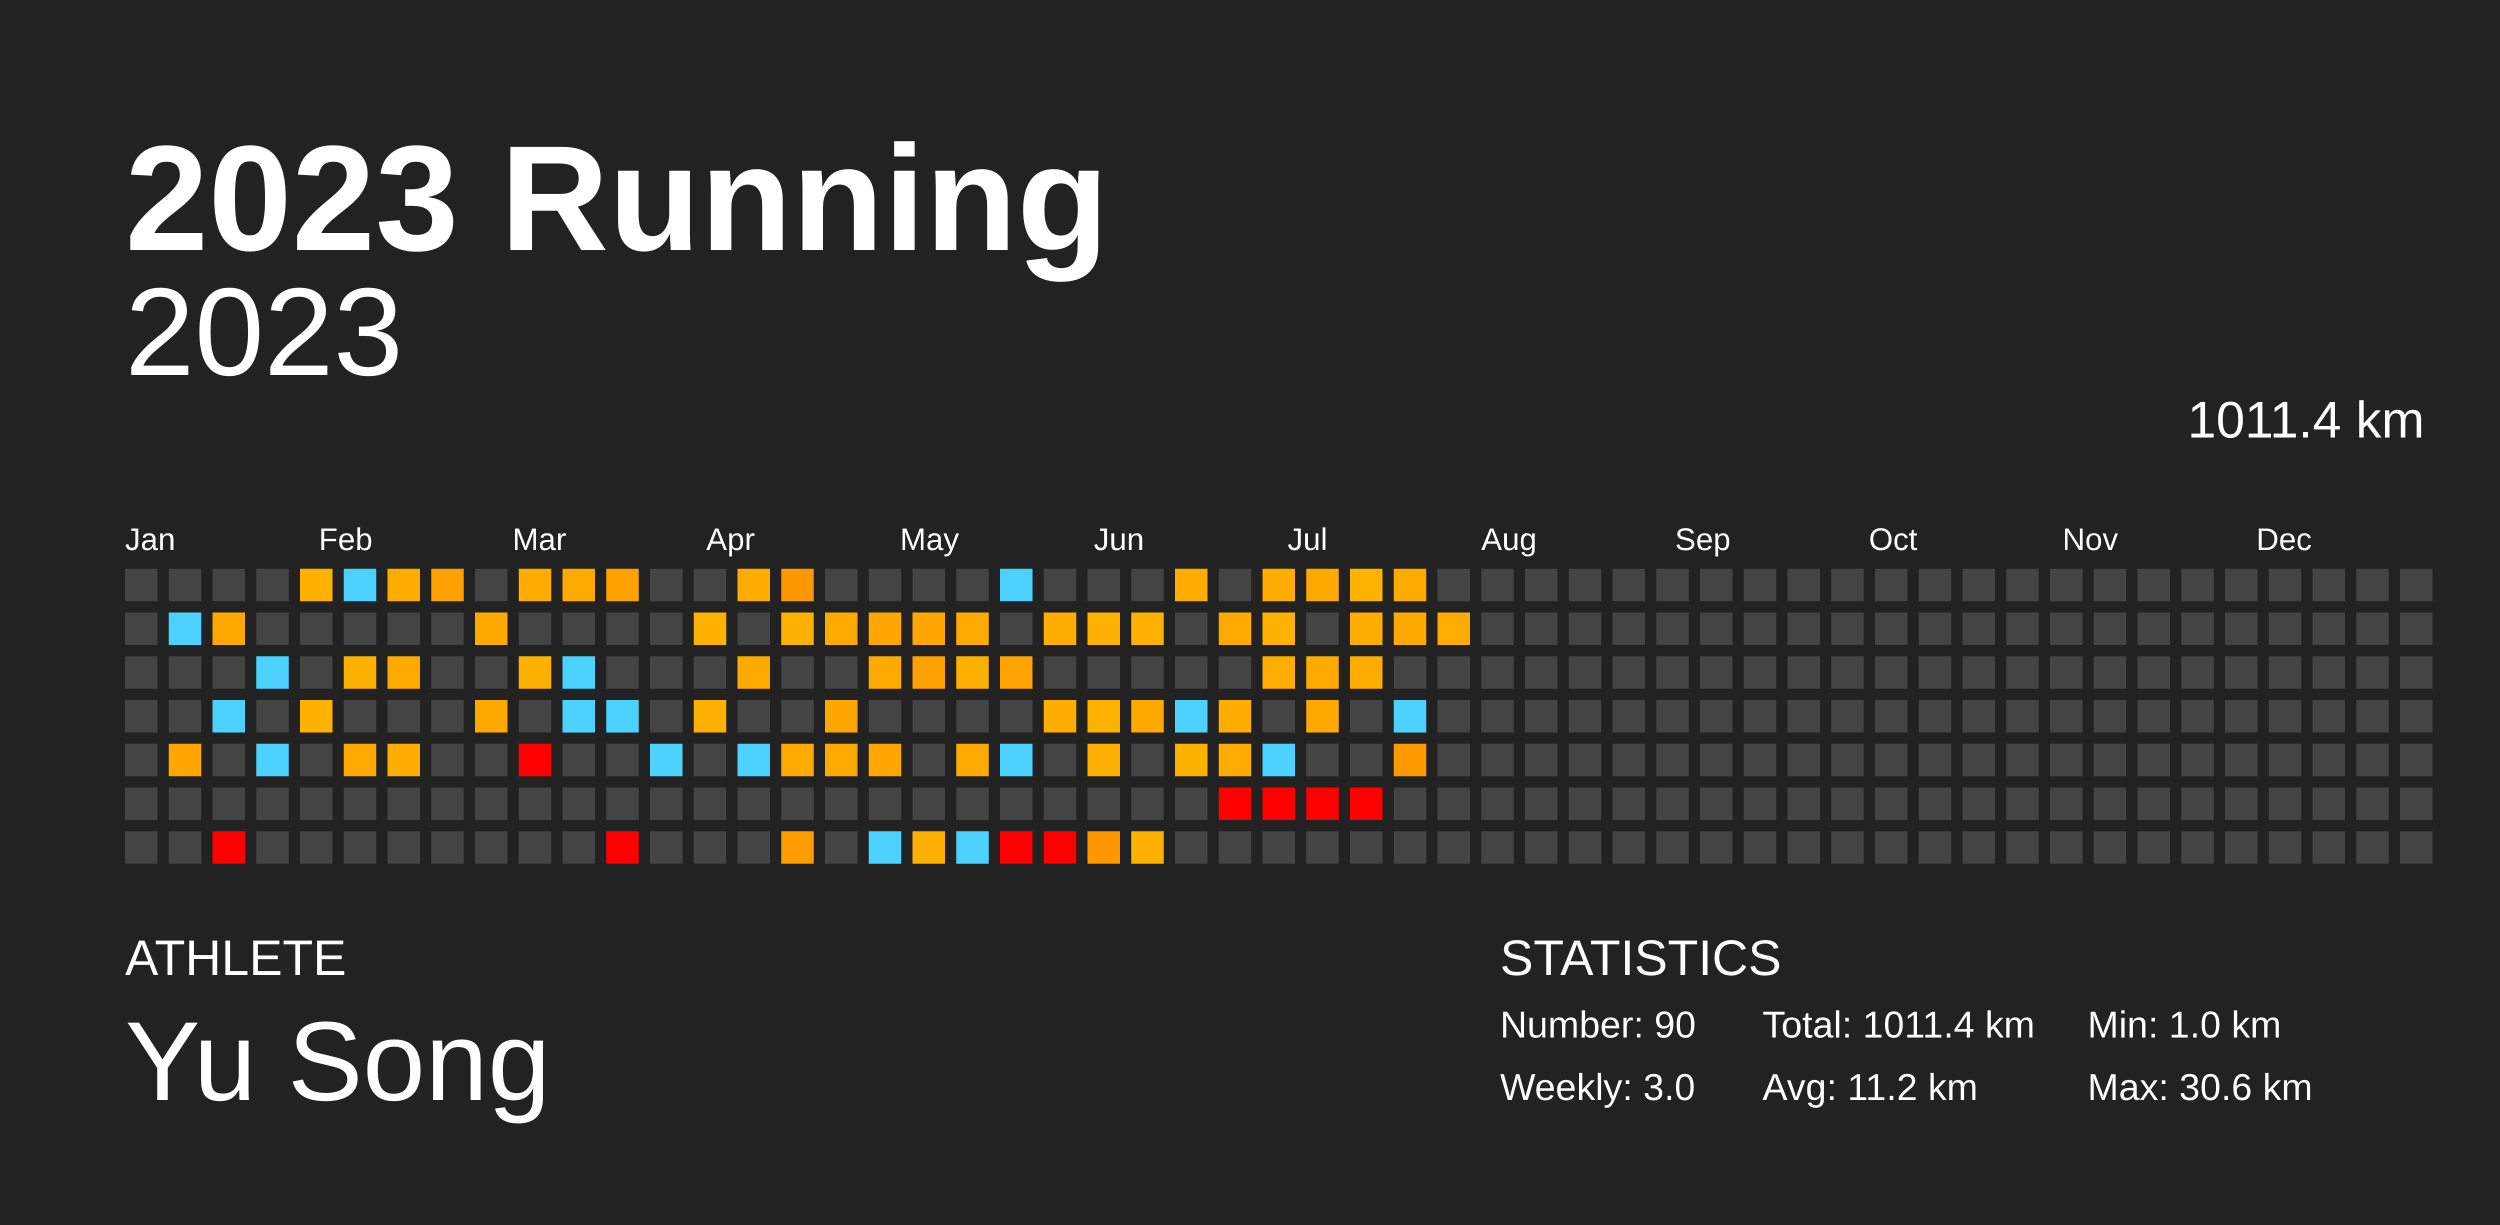
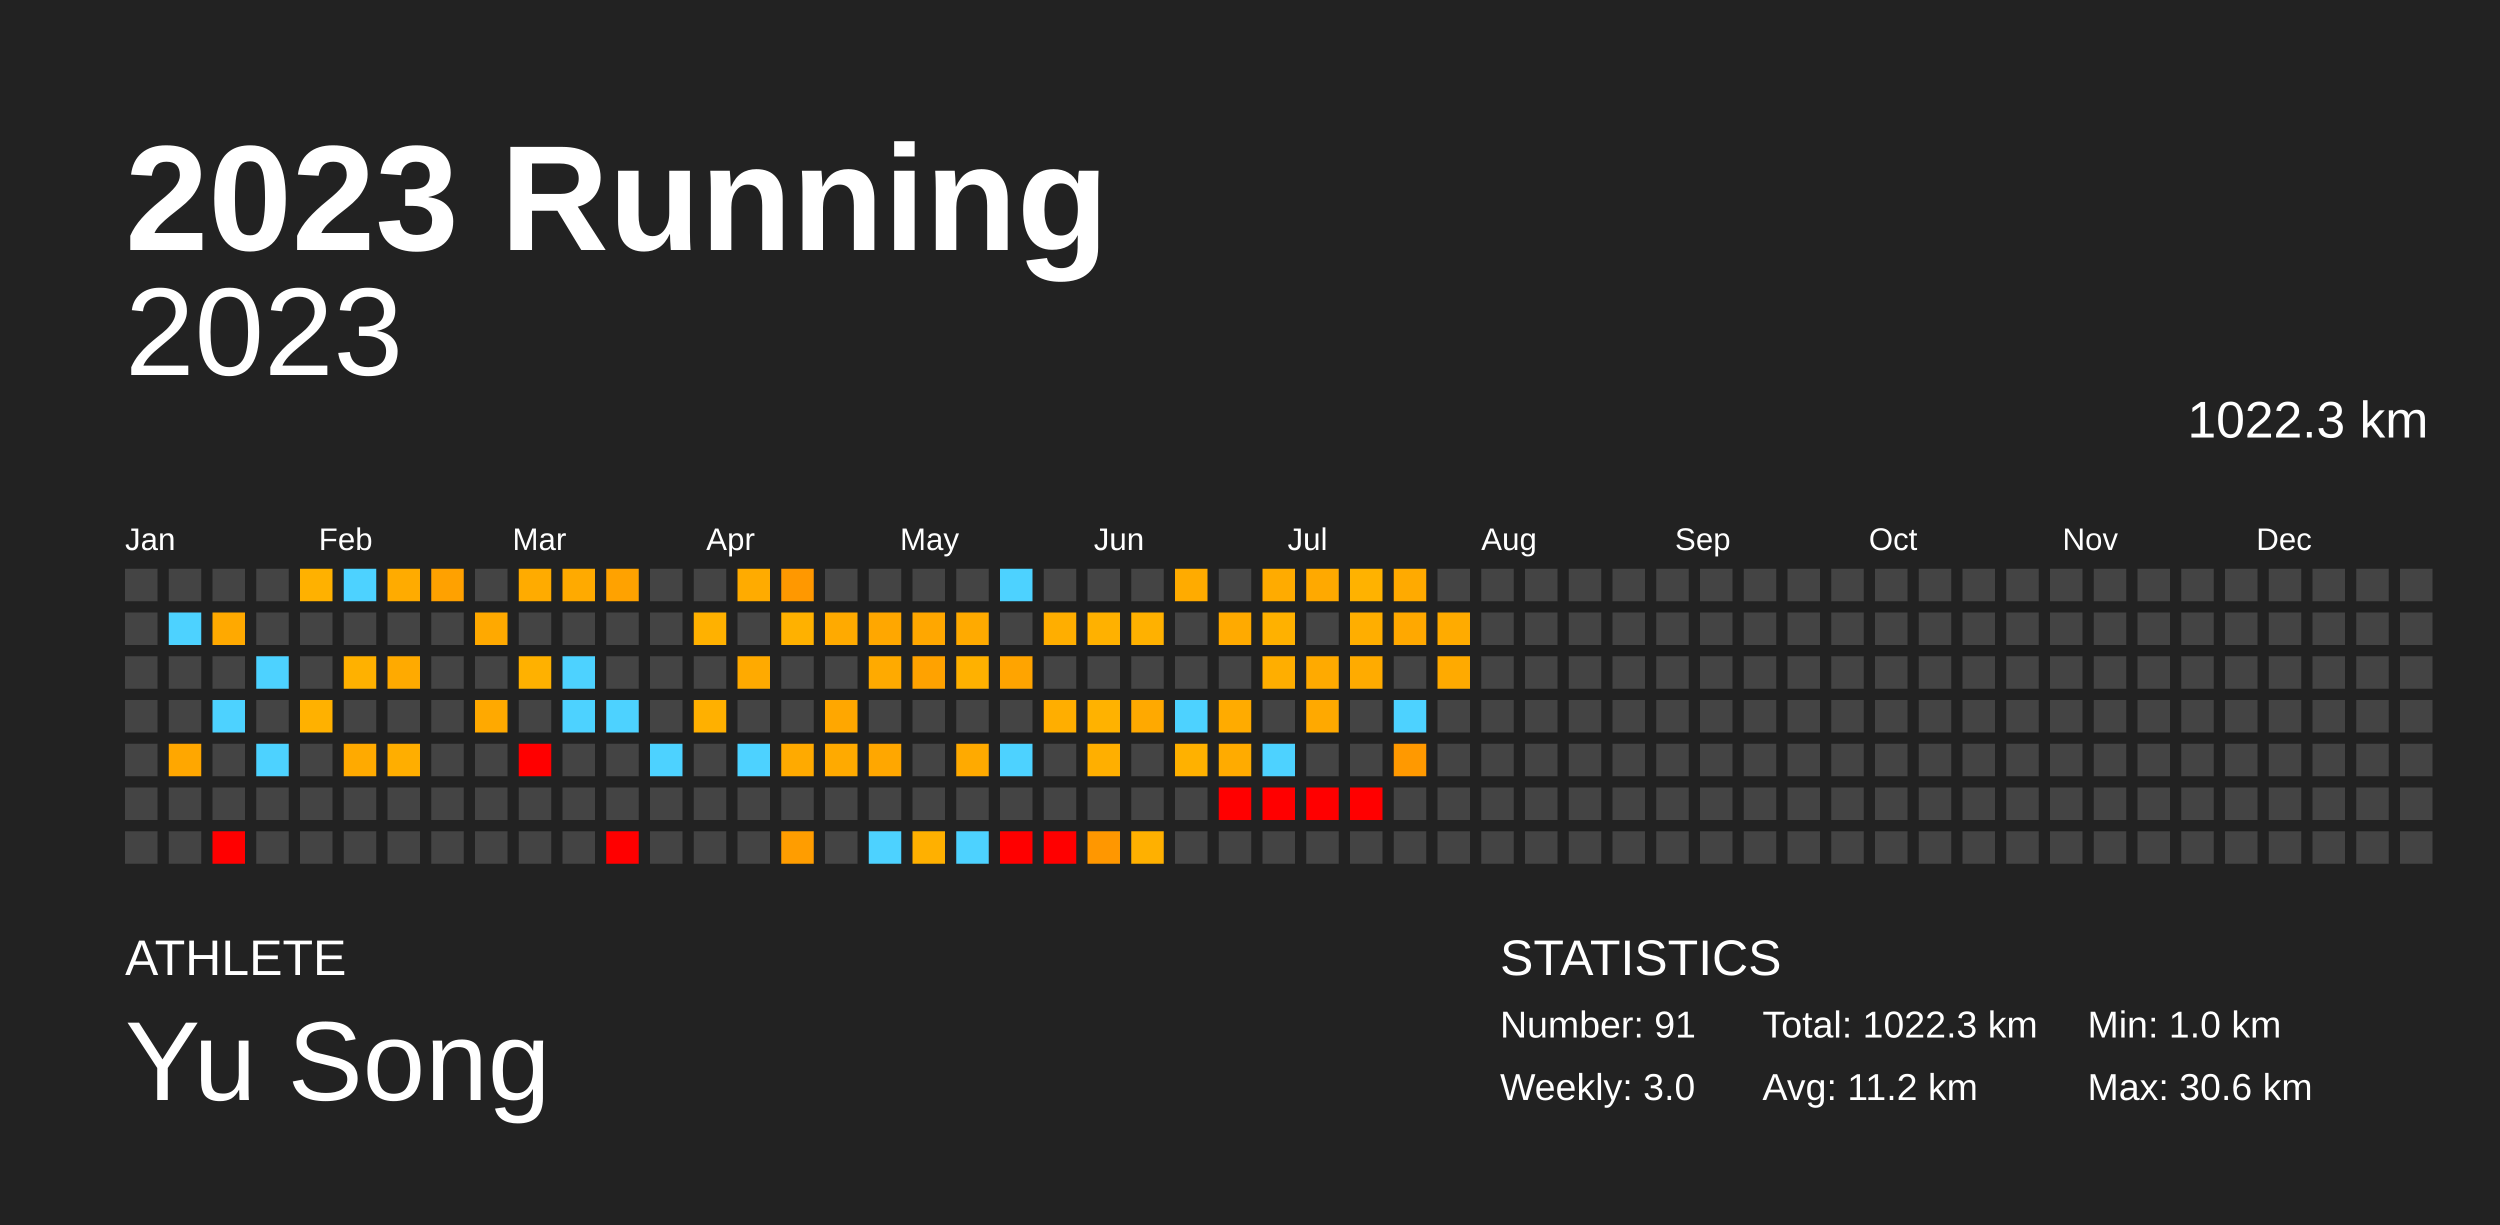
<svg xmlns="http://www.w3.org/2000/svg" baseProfile="full" height="98mm" version="1.1" viewBox="0,0,200,98" width="200mm">
  <defs />
  <rect fill="#222222" height="98" width="200" x="0" y="0" />
  <text fill="#FFFFFF" style="font-size:12px; font-family:Arial; font-weight:bold;" x="10" y="20">2023 Running</text>
  <text fill="#FFFFFF" style="font-size:4px; font-family:Arial" x="10" y="78">ATHLETE</text>
  <text fill="#FFFFFF" style="font-size:9px; font-family:Arial" x="10" y="88">Yu Song</text>
  <text fill="#FFFFFF" style="font-size:4px; font-family:Arial" x="120" y="78">STATISTICS</text>
-   <text fill="#FFFFFF" style="font-size:3px; font-family:Arial" x="120" y="83">Number: 90</text>
+   <text fill="#FFFFFF" style="font-size:3px; font-family:Arial" x="120" y="83">Number: 91</text>
  <text fill="#FFFFFF" style="font-size:3px; font-family:Arial" x="120" y="88">Weekly: 3.0</text>
-   <text fill="#FFFFFF" style="font-size:3px; font-family:Arial" x="141" y="83">Total: 1011.4 km</text>
+   <text fill="#FFFFFF" style="font-size:3px; font-family:Arial" x="141" y="83">Total: 1022.3 km</text>
  <text fill="#FFFFFF" style="font-size:3px; font-family:Arial" x="141" y="88">Avg: 11.2 km</text>
  <text fill="#FFFFFF" style="font-size:3px; font-family:Arial" x="167" y="83">Min: 1.0 km</text>
  <text fill="#FFFFFF" style="font-size:3px; font-family:Arial" x="167" y="88">Max: 30.6 km</text>
  <text alignment-baseline="hanging" fill="#FFFFFF" style="font-size:10.0px; font-family:Arial;" x="10" y="30">2023</text>
-   <text alignment-baseline="hanging" fill="#FFFFFF" style="font-size:4.125px; font-family:Arial;" x="175" y="35">1011.4 km</text>
+   <text alignment-baseline="hanging" fill="#FFFFFF" style="font-size:4.125px; font-family:Arial;" x="175" y="35">1022.3 km</text>
  <text fill="#FFFFFF" style="font-size:2.5px; font-family:Arial" x="10.0" y="44">Jan</text>
  <text fill="#FFFFFF" style="font-size:2.5px; font-family:Arial" x="25.5" y="44">Feb</text>
  <text fill="#FFFFFF" style="font-size:2.5px; font-family:Arial" x="41.0" y="44">Mar</text>
  <text fill="#FFFFFF" style="font-size:2.5px; font-family:Arial" x="56.5" y="44">Apr</text>
  <text fill="#FFFFFF" style="font-size:2.5px; font-family:Arial" x="72.0" y="44">May</text>
  <text fill="#FFFFFF" style="font-size:2.5px; font-family:Arial" x="87.5" y="44">Jun</text>
  <text fill="#FFFFFF" style="font-size:2.5px; font-family:Arial" x="103.0" y="44">Jul</text>
  <text fill="#FFFFFF" style="font-size:2.5px; font-family:Arial" x="118.5" y="44">Aug</text>
  <text fill="#FFFFFF" style="font-size:2.5px; font-family:Arial" x="134.0" y="44">Sep</text>
  <text fill="#FFFFFF" style="font-size:2.5px; font-family:Arial" x="149.5" y="44">Oct</text>
  <text fill="#FFFFFF" style="font-size:2.5px; font-family:Arial" x="165.0" y="44">Nov</text>
  <text fill="#FFFFFF" style="font-size:2.5px; font-family:Arial" x="180.5" y="44">Dec</text>
  <rect fill="#444444" height="2.6" width="2.6" x="10.0" y="45.5" />
  <rect fill="#444444" height="2.6" width="2.6" x="10.0" y="49.0" />
  <rect fill="#444444" height="2.6" width="2.6" x="10.0" y="52.5" />
  <rect fill="#444444" height="2.6" width="2.6" x="10.0" y="56.0" />
  <rect fill="#444444" height="2.6" width="2.6" x="10.0" y="59.5" />
  <rect fill="#444444" height="2.6" width="2.6" x="10.0" y="63.0" />
  <rect fill="#444444" height="2.6" width="2.6" x="10.0" y="66.5" />
  <rect fill="#444444" height="2.6" width="2.6" x="13.5" y="45.5" />
  <rect fill="#4dd2ff" height="2.6" width="2.6" x="13.5" y="49.0" />
  <rect fill="#444444" height="2.6" width="2.6" x="13.5" y="52.5" />
  <rect fill="#444444" height="2.6" width="2.6" x="13.5" y="56.0" />
  <rect fill="#ffa700" height="2.6" width="2.6" x="13.5" y="59.5" />
  <rect fill="#444444" height="2.6" width="2.6" x="13.5" y="63.0" />
  <rect fill="#444444" height="2.6" width="2.6" x="13.5" y="66.5" />
  <rect fill="#444444" height="2.6" width="2.6" x="17.0" y="45.5" />
  <rect fill="#ffa900" height="2.6" width="2.6" x="17.0" y="49.0" />
  <rect fill="#444444" height="2.6" width="2.6" x="17.0" y="52.5" />
  <rect fill="#4dd2ff" height="2.6" width="2.6" x="17.0" y="56.0" />
  <rect fill="#444444" height="2.6" width="2.6" x="17.0" y="59.5" />
  <rect fill="#444444" height="2.6" width="2.6" x="17.0" y="63.0" />
  <rect fill="red" height="2.6" width="2.6" x="17.0" y="66.5" />
  <rect fill="#444444" height="2.6" width="2.6" x="20.5" y="45.5" />
  <rect fill="#444444" height="2.6" width="2.6" x="20.5" y="49.0" />
  <rect fill="#4dd2ff" height="2.6" width="2.6" x="20.5" y="52.5" />
  <rect fill="#444444" height="2.6" width="2.6" x="20.5" y="56.0" />
  <rect fill="#4dd2ff" height="2.6" width="2.6" x="20.5" y="59.5" />
  <rect fill="#444444" height="2.6" width="2.6" x="20.5" y="63.0" />
  <rect fill="#444444" height="2.6" width="2.6" x="20.5" y="66.5" />
  <rect fill="#ffb100" height="2.6" width="2.6" x="24.0" y="45.5" />
  <rect fill="#444444" height="2.6" width="2.6" x="24.0" y="49.0" />
  <rect fill="#444444" height="2.6" width="2.6" x="24.0" y="52.5" />
  <rect fill="#ffb100" height="2.6" width="2.6" x="24.0" y="56.0" />
  <rect fill="#444444" height="2.6" width="2.6" x="24.0" y="59.5" />
  <rect fill="#444444" height="2.6" width="2.6" x="24.0" y="63.0" />
  <rect fill="#444444" height="2.6" width="2.6" x="24.0" y="66.5" />
  <rect fill="#4dd2ff" height="2.6" width="2.6" x="27.5" y="45.5" />
  <rect fill="#444444" height="2.6" width="2.6" x="27.5" y="49.0" />
  <rect fill="#ffb100" height="2.6" width="2.6" x="27.5" y="52.5" />
  <rect fill="#444444" height="2.6" width="2.6" x="27.5" y="56.0" />
  <rect fill="#ffaa00" height="2.6" width="2.6" x="27.5" y="59.5" />
  <rect fill="#444444" height="2.6" width="2.6" x="27.5" y="63.0" />
  <rect fill="#444444" height="2.6" width="2.6" x="27.5" y="66.5" />
  <rect fill="#ffab00" height="2.6" width="2.6" x="31.0" y="45.5" />
  <rect fill="#444444" height="2.6" width="2.6" x="31.0" y="49.0" />
  <rect fill="#ffaa00" height="2.6" width="2.6" x="31.0" y="52.5" />
  <rect fill="#444444" height="2.6" width="2.6" x="31.0" y="56.0" />
  <rect fill="#ffae00" height="2.6" width="2.6" x="31.0" y="59.5" />
  <rect fill="#444444" height="2.6" width="2.6" x="31.0" y="63.0" />
  <rect fill="#444444" height="2.6" width="2.6" x="31.0" y="66.5" />
  <rect fill="#ffa100" height="2.6" width="2.6" x="34.5" y="45.5" />
  <rect fill="#444444" height="2.6" width="2.6" x="34.5" y="49.0" />
  <rect fill="#444444" height="2.6" width="2.6" x="34.5" y="52.5" />
  <rect fill="#444444" height="2.6" width="2.6" x="34.5" y="56.0" />
  <rect fill="#444444" height="2.6" width="2.6" x="34.5" y="59.5" />
  <rect fill="#444444" height="2.6" width="2.6" x="34.5" y="63.0" />
  <rect fill="#444444" height="2.6" width="2.6" x="34.5" y="66.5" />
  <rect fill="#444444" height="2.6" width="2.6" x="38.0" y="45.5" />
  <rect fill="#ffa900" height="2.6" width="2.6" x="38.0" y="49.0" />
  <rect fill="#444444" height="2.6" width="2.6" x="38.0" y="52.5" />
  <rect fill="#ffa900" height="2.6" width="2.6" x="38.0" y="56.0" />
  <rect fill="#444444" height="2.6" width="2.6" x="38.0" y="59.5" />
  <rect fill="#444444" height="2.6" width="2.6" x="38.0" y="63.0" />
  <rect fill="#444444" height="2.6" width="2.6" x="38.0" y="66.5" />
  <rect fill="#ffab00" height="2.6" width="2.6" x="41.5" y="45.5" />
  <rect fill="#444444" height="2.6" width="2.6" x="41.5" y="49.0" />
  <rect fill="#ffb100" height="2.6" width="2.6" x="41.5" y="52.5" />
  <rect fill="#444444" height="2.6" width="2.6" x="41.5" y="56.0" />
  <rect fill="red" height="2.6" width="2.6" x="41.5" y="59.5" />
  <rect fill="#444444" height="2.6" width="2.6" x="41.5" y="63.0" />
  <rect fill="#444444" height="2.6" width="2.6" x="41.5" y="66.5" />
  <rect fill="#ffaa00" height="2.6" width="2.6" x="45.0" y="45.5" />
  <rect fill="#444444" height="2.6" width="2.6" x="45.0" y="49.0" />
  <rect fill="#4dd2ff" height="2.6" width="2.6" x="45.0" y="52.5" />
  <rect fill="#4dd2ff" height="2.6" width="2.6" x="45.0" y="56.0" />
  <rect fill="#444444" height="2.6" width="2.6" x="45.0" y="59.5" />
  <rect fill="#444444" height="2.6" width="2.6" x="45.0" y="63.0" />
  <rect fill="#444444" height="2.6" width="2.6" x="45.0" y="66.5" />
  <rect fill="#ffa200" height="2.6" width="2.6" x="48.5" y="45.5" />
  <rect fill="#444444" height="2.6" width="2.6" x="48.5" y="49.0" />
  <rect fill="#444444" height="2.6" width="2.6" x="48.5" y="52.5" />
  <rect fill="#4dd2ff" height="2.6" width="2.6" x="48.5" y="56.0" />
  <rect fill="#444444" height="2.6" width="2.6" x="48.5" y="59.5" />
  <rect fill="#444444" height="2.6" width="2.6" x="48.5" y="63.0" />
  <rect fill="red" height="2.6" width="2.6" x="48.5" y="66.5" />
  <rect fill="#444444" height="2.6" width="2.6" x="52.0" y="45.5" />
  <rect fill="#444444" height="2.6" width="2.6" x="52.0" y="49.0" />
  <rect fill="#444444" height="2.6" width="2.6" x="52.0" y="52.5" />
  <rect fill="#444444" height="2.6" width="2.6" x="52.0" y="56.0" />
  <rect fill="#4dd2ff" height="2.6" width="2.6" x="52.0" y="59.5" />
  <rect fill="#444444" height="2.6" width="2.6" x="52.0" y="63.0" />
  <rect fill="#444444" height="2.6" width="2.6" x="52.0" y="66.5" />
  <rect fill="#444444" height="2.6" width="2.6" x="55.5" y="45.5" />
  <rect fill="#ffb100" height="2.6" width="2.6" x="55.5" y="49.0" />
  <rect fill="#444444" height="2.6" width="2.6" x="55.5" y="52.5" />
  <rect fill="#ffb000" height="2.6" width="2.6" x="55.5" y="56.0" />
  <rect fill="#444444" height="2.6" width="2.6" x="55.5" y="59.5" />
  <rect fill="#444444" height="2.6" width="2.6" x="55.5" y="63.0" />
  <rect fill="#444444" height="2.6" width="2.6" x="55.5" y="66.5" />
  <rect fill="#ffab00" height="2.6" width="2.6" x="59.0" y="45.5" />
  <rect fill="#444444" height="2.6" width="2.6" x="59.0" y="49.0" />
  <rect fill="#ffaa00" height="2.6" width="2.6" x="59.0" y="52.5" />
  <rect fill="#444444" height="2.6" width="2.6" x="59.0" y="56.0" />
  <rect fill="#4dd2ff" height="2.6" width="2.6" x="59.0" y="59.5" />
  <rect fill="#444444" height="2.6" width="2.6" x="59.0" y="63.0" />
  <rect fill="#444444" height="2.6" width="2.6" x="59.0" y="66.5" />
  <rect fill="#ff9800" height="2.6" width="2.6" x="62.5" y="45.5" />
  <rect fill="#ffb100" height="2.6" width="2.6" x="62.5" y="49.0" />
  <rect fill="#444444" height="2.6" width="2.6" x="62.5" y="52.5" />
  <rect fill="#444444" height="2.6" width="2.6" x="62.5" y="56.0" />
  <rect fill="#ffaa00" height="2.6" width="2.6" x="62.5" y="59.5" />
  <rect fill="#444444" height="2.6" width="2.6" x="62.5" y="63.0" />
  <rect fill="#ff9d00" height="2.6" width="2.6" x="62.5" y="66.5" />
  <rect fill="#444444" height="2.6" width="2.6" x="66.0" y="45.5" />
  <rect fill="#ffaa00" height="2.6" width="2.6" x="66.0" y="49.0" />
  <rect fill="#444444" height="2.6" width="2.6" x="66.0" y="52.5" />
  <rect fill="#ffa700" height="2.6" width="2.6" x="66.0" y="56.0" />
  <rect fill="#ffaa00" height="2.6" width="2.6" x="66.0" y="59.5" />
  <rect fill="#444444" height="2.6" width="2.6" x="66.0" y="63.0" />
  <rect fill="#444444" height="2.6" width="2.6" x="66.0" y="66.5" />
  <rect fill="#444444" height="2.6" width="2.6" x="69.5" y="45.5" />
  <rect fill="#ffa700" height="2.6" width="2.6" x="69.5" y="49.0" />
  <rect fill="#ffaa00" height="2.6" width="2.6" x="69.5" y="52.5" />
  <rect fill="#444444" height="2.6" width="2.6" x="69.5" y="56.0" />
  <rect fill="#ffa700" height="2.6" width="2.6" x="69.5" y="59.5" />
  <rect fill="#444444" height="2.6" width="2.6" x="69.5" y="63.0" />
  <rect fill="#4dd2ff" height="2.6" width="2.6" x="69.5" y="66.5" />
  <rect fill="#444444" height="2.6" width="2.6" x="73.0" y="45.5" />
  <rect fill="#ffa700" height="2.6" width="2.6" x="73.0" y="49.0" />
  <rect fill="#ffa200" height="2.6" width="2.6" x="73.0" y="52.5" />
  <rect fill="#444444" height="2.6" width="2.6" x="73.0" y="56.0" />
  <rect fill="#444444" height="2.6" width="2.6" x="73.0" y="59.5" />
  <rect fill="#444444" height="2.6" width="2.6" x="73.0" y="63.0" />
  <rect fill="#ffb000" height="2.6" width="2.6" x="73.0" y="66.5" />
  <rect fill="#444444" height="2.6" width="2.6" x="76.5" y="45.5" />
  <rect fill="#ffaa00" height="2.6" width="2.6" x="76.5" y="49.0" />
  <rect fill="#ffb100" height="2.6" width="2.6" x="76.5" y="52.5" />
  <rect fill="#444444" height="2.6" width="2.6" x="76.5" y="56.0" />
  <rect fill="#ffaa00" height="2.6" width="2.6" x="76.5" y="59.5" />
  <rect fill="#444444" height="2.6" width="2.6" x="76.5" y="63.0" />
  <rect fill="#4dd2ff" height="2.6" width="2.6" x="76.5" y="66.5" />
  <rect fill="#4dd2ff" height="2.6" width="2.6" x="80.0" y="45.5" />
  <rect fill="#444444" height="2.6" width="2.6" x="80.0" y="49.0" />
  <rect fill="#ffa400" height="2.6" width="2.6" x="80.0" y="52.5" />
  <rect fill="#444444" height="2.6" width="2.6" x="80.0" y="56.0" />
  <rect fill="#4dd2ff" height="2.6" width="2.6" x="80.0" y="59.5" />
  <rect fill="#444444" height="2.6" width="2.6" x="80.0" y="63.0" />
  <rect fill="red" height="2.6" width="2.6" x="80.0" y="66.5" />
  <rect fill="#444444" height="2.6" width="2.6" x="83.5" y="45.5" />
  <rect fill="#ffae00" height="2.6" width="2.6" x="83.5" y="49.0" />
  <rect fill="#444444" height="2.6" width="2.6" x="83.5" y="52.5" />
  <rect fill="#ffae00" height="2.6" width="2.6" x="83.5" y="56.0" />
  <rect fill="#444444" height="2.6" width="2.6" x="83.5" y="59.5" />
  <rect fill="#444444" height="2.6" width="2.6" x="83.5" y="63.0" />
  <rect fill="red" height="2.6" width="2.6" x="83.5" y="66.5" />
  <rect fill="#444444" height="2.6" width="2.6" x="87.0" y="45.5" />
  <rect fill="#ffb100" height="2.6" width="2.6" x="87.0" y="49.0" />
  <rect fill="#444444" height="2.6" width="2.6" x="87.0" y="52.5" />
  <rect fill="#ffb200" height="2.6" width="2.6" x="87.0" y="56.0" />
  <rect fill="#ffaf00" height="2.6" width="2.6" x="87.0" y="59.5" />
  <rect fill="#444444" height="2.6" width="2.6" x="87.0" y="63.0" />
  <rect fill="#ff9700" height="2.6" width="2.6" x="87.0" y="66.5" />
  <rect fill="#444444" height="2.6" width="2.6" x="90.5" y="45.5" />
  <rect fill="#ffb100" height="2.6" width="2.6" x="90.5" y="49.0" />
  <rect fill="#444444" height="2.6" width="2.6" x="90.5" y="52.5" />
  <rect fill="#ffa900" height="2.6" width="2.6" x="90.5" y="56.0" />
  <rect fill="#444444" height="2.6" width="2.6" x="90.5" y="59.5" />
  <rect fill="#444444" height="2.6" width="2.6" x="90.5" y="63.0" />
  <rect fill="#ffb000" height="2.6" width="2.6" x="90.5" y="66.5" />
  <rect fill="#ffab00" height="2.6" width="2.6" x="94.0" y="45.5" />
  <rect fill="#444444" height="2.6" width="2.6" x="94.0" y="49.0" />
  <rect fill="#444444" height="2.6" width="2.6" x="94.0" y="52.5" />
  <rect fill="#4dd2ff" height="2.6" width="2.6" x="94.0" y="56.0" />
  <rect fill="#ffb100" height="2.6" width="2.6" x="94.0" y="59.5" />
  <rect fill="#444444" height="2.6" width="2.6" x="94.0" y="63.0" />
  <rect fill="#444444" height="2.6" width="2.6" x="94.0" y="66.5" />
  <rect fill="#444444" height="2.6" width="2.6" x="97.5" y="45.5" />
  <rect fill="#ffaa00" height="2.6" width="2.6" x="97.5" y="49.0" />
  <rect fill="#444444" height="2.6" width="2.6" x="97.5" y="52.5" />
  <rect fill="#ffab00" height="2.6" width="2.6" x="97.5" y="56.0" />
  <rect fill="#ffab00" height="2.6" width="2.6" x="97.5" y="59.5" />
  <rect fill="red" height="2.6" width="2.6" x="97.5" y="63.0" />
  <rect fill="#444444" height="2.6" width="2.6" x="97.5" y="66.5" />
  <rect fill="#ffab00" height="2.6" width="2.6" x="101.0" y="45.5" />
  <rect fill="#ffb100" height="2.6" width="2.6" x="101.0" y="49.0" />
  <rect fill="#ffae00" height="2.6" width="2.6" x="101.0" y="52.5" />
  <rect fill="#444444" height="2.6" width="2.6" x="101.0" y="56.0" />
  <rect fill="#4dd2ff" height="2.6" width="2.6" x="101.0" y="59.5" />
  <rect fill="red" height="2.6" width="2.6" x="101.0" y="63.0" />
  <rect fill="#444444" height="2.6" width="2.6" x="101.0" y="66.5" />
  <rect fill="#ffa900" height="2.6" width="2.6" x="104.5" y="45.5" />
  <rect fill="#444444" height="2.6" width="2.6" x="104.5" y="49.0" />
  <rect fill="#ffaa00" height="2.6" width="2.6" x="104.5" y="52.5" />
  <rect fill="#ffa900" height="2.6" width="2.6" x="104.5" y="56.0" />
  <rect fill="#444444" height="2.6" width="2.6" x="104.5" y="59.5" />
  <rect fill="red" height="2.6" width="2.6" x="104.5" y="63.0" />
  <rect fill="#444444" height="2.6" width="2.6" x="104.5" y="66.5" />
  <rect fill="#ffb200" height="2.6" width="2.6" x="108.0" y="45.5" />
  <rect fill="#ffae00" height="2.6" width="2.6" x="108.0" y="49.0" />
  <rect fill="#ffab00" height="2.6" width="2.6" x="108.0" y="52.5" />
  <rect fill="#444444" height="2.6" width="2.6" x="108.0" y="56.0" />
  <rect fill="#444444" height="2.6" width="2.6" x="108.0" y="59.5" />
  <rect fill="red" height="2.6" width="2.6" x="108.0" y="63.0" />
  <rect fill="#444444" height="2.6" width="2.6" x="108.0" y="66.5" />
  <rect fill="#ffaa00" height="2.6" width="2.6" x="111.5" y="45.5" />
  <rect fill="#ffa800" height="2.6" width="2.6" x="111.5" y="49.0" />
  <rect fill="#444444" height="2.6" width="2.6" x="111.5" y="52.5" />
  <rect fill="#4dd2ff" height="2.6" width="2.6" x="111.5" y="56.0" />
  <rect fill="#ff9900" height="2.6" width="2.6" x="111.5" y="59.5" />
  <rect fill="#444444" height="2.6" width="2.6" x="111.5" y="63.0" />
  <rect fill="#444444" height="2.6" width="2.6" x="111.5" y="66.5" />
  <rect fill="#444444" height="2.6" width="2.6" x="115.0" y="45.5" />
  <rect fill="#ffab00" height="2.6" width="2.6" x="115.0" y="49.0" />
-   <rect fill="#444444" height="2.6" width="2.6" x="115.0" y="52.5" />
+   <rect fill="#ffaa00" height="2.6" width="2.6" x="115.0" y="52.5" />
  <rect fill="#444444" height="2.6" width="2.6" x="115.0" y="56.0" />
  <rect fill="#444444" height="2.6" width="2.6" x="115.0" y="59.5" />
  <rect fill="#444444" height="2.6" width="2.6" x="115.0" y="63.0" />
  <rect fill="#444444" height="2.6" width="2.6" x="115.0" y="66.5" />
  <rect fill="#444444" height="2.6" width="2.6" x="118.5" y="45.5" />
  <rect fill="#444444" height="2.6" width="2.6" x="118.5" y="49.0" />
  <rect fill="#444444" height="2.6" width="2.6" x="118.5" y="52.5" />
  <rect fill="#444444" height="2.6" width="2.6" x="118.5" y="56.0" />
  <rect fill="#444444" height="2.6" width="2.6" x="118.5" y="59.5" />
  <rect fill="#444444" height="2.6" width="2.6" x="118.5" y="63.0" />
  <rect fill="#444444" height="2.6" width="2.6" x="118.5" y="66.5" />
  <rect fill="#444444" height="2.6" width="2.6" x="122.0" y="45.5" />
  <rect fill="#444444" height="2.6" width="2.6" x="122.0" y="49.0" />
  <rect fill="#444444" height="2.6" width="2.6" x="122.0" y="52.5" />
  <rect fill="#444444" height="2.6" width="2.6" x="122.0" y="56.0" />
  <rect fill="#444444" height="2.6" width="2.6" x="122.0" y="59.5" />
  <rect fill="#444444" height="2.6" width="2.6" x="122.0" y="63.0" />
  <rect fill="#444444" height="2.6" width="2.6" x="122.0" y="66.5" />
  <rect fill="#444444" height="2.6" width="2.6" x="125.5" y="45.5" />
  <rect fill="#444444" height="2.6" width="2.6" x="125.5" y="49.0" />
  <rect fill="#444444" height="2.6" width="2.6" x="125.5" y="52.5" />
  <rect fill="#444444" height="2.6" width="2.6" x="125.5" y="56.0" />
  <rect fill="#444444" height="2.6" width="2.6" x="125.5" y="59.5" />
  <rect fill="#444444" height="2.6" width="2.6" x="125.5" y="63.0" />
  <rect fill="#444444" height="2.6" width="2.6" x="125.5" y="66.5" />
  <rect fill="#444444" height="2.6" width="2.6" x="129.0" y="45.5" />
  <rect fill="#444444" height="2.6" width="2.6" x="129.0" y="49.0" />
  <rect fill="#444444" height="2.6" width="2.6" x="129.0" y="52.5" />
  <rect fill="#444444" height="2.6" width="2.6" x="129.0" y="56.0" />
  <rect fill="#444444" height="2.6" width="2.6" x="129.0" y="59.5" />
  <rect fill="#444444" height="2.6" width="2.6" x="129.0" y="63.0" />
  <rect fill="#444444" height="2.6" width="2.6" x="129.0" y="66.5" />
  <rect fill="#444444" height="2.6" width="2.6" x="132.5" y="45.5" />
  <rect fill="#444444" height="2.6" width="2.6" x="132.5" y="49.0" />
  <rect fill="#444444" height="2.6" width="2.6" x="132.5" y="52.5" />
  <rect fill="#444444" height="2.6" width="2.6" x="132.5" y="56.0" />
  <rect fill="#444444" height="2.6" width="2.6" x="132.5" y="59.5" />
  <rect fill="#444444" height="2.6" width="2.6" x="132.5" y="63.0" />
  <rect fill="#444444" height="2.6" width="2.6" x="132.5" y="66.5" />
  <rect fill="#444444" height="2.6" width="2.6" x="136.0" y="45.5" />
  <rect fill="#444444" height="2.6" width="2.6" x="136.0" y="49.0" />
  <rect fill="#444444" height="2.6" width="2.6" x="136.0" y="52.5" />
  <rect fill="#444444" height="2.6" width="2.6" x="136.0" y="56.0" />
  <rect fill="#444444" height="2.6" width="2.6" x="136.0" y="59.5" />
  <rect fill="#444444" height="2.6" width="2.6" x="136.0" y="63.0" />
  <rect fill="#444444" height="2.6" width="2.6" x="136.0" y="66.5" />
  <rect fill="#444444" height="2.6" width="2.6" x="139.5" y="45.5" />
  <rect fill="#444444" height="2.6" width="2.6" x="139.5" y="49.0" />
  <rect fill="#444444" height="2.6" width="2.6" x="139.5" y="52.5" />
  <rect fill="#444444" height="2.6" width="2.6" x="139.5" y="56.0" />
  <rect fill="#444444" height="2.6" width="2.6" x="139.5" y="59.5" />
  <rect fill="#444444" height="2.6" width="2.6" x="139.5" y="63.0" />
  <rect fill="#444444" height="2.6" width="2.6" x="139.5" y="66.5" />
  <rect fill="#444444" height="2.6" width="2.6" x="143.0" y="45.5" />
  <rect fill="#444444" height="2.6" width="2.6" x="143.0" y="49.0" />
  <rect fill="#444444" height="2.6" width="2.6" x="143.0" y="52.5" />
  <rect fill="#444444" height="2.6" width="2.6" x="143.0" y="56.0" />
  <rect fill="#444444" height="2.6" width="2.6" x="143.0" y="59.5" />
  <rect fill="#444444" height="2.6" width="2.6" x="143.0" y="63.0" />
  <rect fill="#444444" height="2.6" width="2.6" x="143.0" y="66.5" />
  <rect fill="#444444" height="2.6" width="2.6" x="146.5" y="45.5" />
  <rect fill="#444444" height="2.6" width="2.6" x="146.5" y="49.0" />
  <rect fill="#444444" height="2.6" width="2.6" x="146.5" y="52.5" />
  <rect fill="#444444" height="2.6" width="2.6" x="146.5" y="56.0" />
  <rect fill="#444444" height="2.6" width="2.6" x="146.5" y="59.5" />
  <rect fill="#444444" height="2.6" width="2.6" x="146.5" y="63.0" />
  <rect fill="#444444" height="2.6" width="2.6" x="146.5" y="66.5" />
  <rect fill="#444444" height="2.6" width="2.6" x="150.0" y="45.5" />
  <rect fill="#444444" height="2.6" width="2.6" x="150.0" y="49.0" />
  <rect fill="#444444" height="2.6" width="2.6" x="150.0" y="52.5" />
  <rect fill="#444444" height="2.6" width="2.6" x="150.0" y="56.0" />
  <rect fill="#444444" height="2.6" width="2.6" x="150.0" y="59.5" />
  <rect fill="#444444" height="2.6" width="2.6" x="150.0" y="63.0" />
  <rect fill="#444444" height="2.6" width="2.6" x="150.0" y="66.5" />
  <rect fill="#444444" height="2.6" width="2.6" x="153.5" y="45.5" />
  <rect fill="#444444" height="2.6" width="2.6" x="153.5" y="49.0" />
  <rect fill="#444444" height="2.6" width="2.6" x="153.5" y="52.5" />
  <rect fill="#444444" height="2.6" width="2.6" x="153.5" y="56.0" />
  <rect fill="#444444" height="2.6" width="2.6" x="153.5" y="59.5" />
  <rect fill="#444444" height="2.6" width="2.6" x="153.5" y="63.0" />
  <rect fill="#444444" height="2.6" width="2.6" x="153.5" y="66.5" />
  <rect fill="#444444" height="2.6" width="2.6" x="157.0" y="45.5" />
  <rect fill="#444444" height="2.6" width="2.6" x="157.0" y="49.0" />
  <rect fill="#444444" height="2.6" width="2.6" x="157.0" y="52.5" />
  <rect fill="#444444" height="2.6" width="2.6" x="157.0" y="56.0" />
  <rect fill="#444444" height="2.6" width="2.6" x="157.0" y="59.5" />
  <rect fill="#444444" height="2.6" width="2.6" x="157.0" y="63.0" />
  <rect fill="#444444" height="2.6" width="2.6" x="157.0" y="66.5" />
  <rect fill="#444444" height="2.6" width="2.6" x="160.5" y="45.5" />
  <rect fill="#444444" height="2.6" width="2.6" x="160.5" y="49.0" />
  <rect fill="#444444" height="2.6" width="2.6" x="160.5" y="52.5" />
  <rect fill="#444444" height="2.6" width="2.6" x="160.5" y="56.0" />
  <rect fill="#444444" height="2.6" width="2.6" x="160.5" y="59.5" />
  <rect fill="#444444" height="2.6" width="2.6" x="160.5" y="63.0" />
  <rect fill="#444444" height="2.6" width="2.6" x="160.5" y="66.5" />
  <rect fill="#444444" height="2.6" width="2.6" x="164.0" y="45.5" />
  <rect fill="#444444" height="2.6" width="2.6" x="164.0" y="49.0" />
  <rect fill="#444444" height="2.6" width="2.6" x="164.0" y="52.5" />
  <rect fill="#444444" height="2.6" width="2.6" x="164.0" y="56.0" />
  <rect fill="#444444" height="2.6" width="2.6" x="164.0" y="59.5" />
  <rect fill="#444444" height="2.6" width="2.6" x="164.0" y="63.0" />
  <rect fill="#444444" height="2.6" width="2.6" x="164.0" y="66.5" />
  <rect fill="#444444" height="2.6" width="2.6" x="167.5" y="45.5" />
  <rect fill="#444444" height="2.6" width="2.6" x="167.5" y="49.0" />
  <rect fill="#444444" height="2.6" width="2.6" x="167.5" y="52.5" />
  <rect fill="#444444" height="2.6" width="2.6" x="167.5" y="56.0" />
  <rect fill="#444444" height="2.6" width="2.6" x="167.5" y="59.5" />
  <rect fill="#444444" height="2.6" width="2.6" x="167.5" y="63.0" />
  <rect fill="#444444" height="2.6" width="2.6" x="167.5" y="66.5" />
  <rect fill="#444444" height="2.6" width="2.6" x="171.0" y="45.5" />
  <rect fill="#444444" height="2.6" width="2.6" x="171.0" y="49.0" />
  <rect fill="#444444" height="2.6" width="2.6" x="171.0" y="52.5" />
  <rect fill="#444444" height="2.6" width="2.6" x="171.0" y="56.0" />
  <rect fill="#444444" height="2.6" width="2.6" x="171.0" y="59.5" />
  <rect fill="#444444" height="2.6" width="2.6" x="171.0" y="63.0" />
  <rect fill="#444444" height="2.6" width="2.6" x="171.0" y="66.5" />
  <rect fill="#444444" height="2.6" width="2.6" x="174.5" y="45.5" />
  <rect fill="#444444" height="2.6" width="2.6" x="174.5" y="49.0" />
  <rect fill="#444444" height="2.6" width="2.6" x="174.5" y="52.5" />
  <rect fill="#444444" height="2.6" width="2.6" x="174.5" y="56.0" />
  <rect fill="#444444" height="2.6" width="2.6" x="174.5" y="59.5" />
  <rect fill="#444444" height="2.6" width="2.6" x="174.5" y="63.0" />
  <rect fill="#444444" height="2.6" width="2.6" x="174.5" y="66.5" />
  <rect fill="#444444" height="2.6" width="2.6" x="178.0" y="45.5" />
  <rect fill="#444444" height="2.6" width="2.6" x="178.0" y="49.0" />
  <rect fill="#444444" height="2.6" width="2.6" x="178.0" y="52.5" />
  <rect fill="#444444" height="2.6" width="2.6" x="178.0" y="56.0" />
  <rect fill="#444444" height="2.6" width="2.6" x="178.0" y="59.5" />
  <rect fill="#444444" height="2.6" width="2.6" x="178.0" y="63.0" />
  <rect fill="#444444" height="2.6" width="2.6" x="178.0" y="66.5" />
  <rect fill="#444444" height="2.6" width="2.6" x="181.5" y="45.5" />
  <rect fill="#444444" height="2.6" width="2.6" x="181.5" y="49.0" />
  <rect fill="#444444" height="2.6" width="2.6" x="181.5" y="52.5" />
  <rect fill="#444444" height="2.6" width="2.6" x="181.5" y="56.0" />
  <rect fill="#444444" height="2.6" width="2.6" x="181.5" y="59.5" />
  <rect fill="#444444" height="2.6" width="2.6" x="181.5" y="63.0" />
  <rect fill="#444444" height="2.6" width="2.6" x="181.5" y="66.5" />
  <rect fill="#444444" height="2.6" width="2.6" x="185.0" y="45.5" />
  <rect fill="#444444" height="2.6" width="2.6" x="185.0" y="49.0" />
  <rect fill="#444444" height="2.6" width="2.6" x="185.0" y="52.5" />
  <rect fill="#444444" height="2.6" width="2.6" x="185.0" y="56.0" />
  <rect fill="#444444" height="2.6" width="2.6" x="185.0" y="59.5" />
  <rect fill="#444444" height="2.6" width="2.6" x="185.0" y="63.0" />
  <rect fill="#444444" height="2.6" width="2.6" x="185.0" y="66.5" />
  <rect fill="#444444" height="2.6" width="2.6" x="188.5" y="45.5" />
  <rect fill="#444444" height="2.6" width="2.6" x="188.5" y="49.0" />
  <rect fill="#444444" height="2.6" width="2.6" x="188.5" y="52.5" />
  <rect fill="#444444" height="2.6" width="2.6" x="188.5" y="56.0" />
  <rect fill="#444444" height="2.6" width="2.6" x="188.5" y="59.5" />
  <rect fill="#444444" height="2.6" width="2.6" x="188.5" y="63.0" />
  <rect fill="#444444" height="2.6" width="2.6" x="188.5" y="66.5" />
  <rect fill="#444444" height="2.6" width="2.6" x="192.0" y="45.5" />
  <rect fill="#444444" height="2.6" width="2.6" x="192.0" y="49.0" />
  <rect fill="#444444" height="2.6" width="2.6" x="192.0" y="52.5" />
  <rect fill="#444444" height="2.6" width="2.6" x="192.0" y="56.0" />
  <rect fill="#444444" height="2.6" width="2.6" x="192.0" y="59.5" />
  <rect fill="#444444" height="2.6" width="2.6" x="192.0" y="63.0" />
  <rect fill="#444444" height="2.6" width="2.6" x="192.0" y="66.5" />
</svg>
